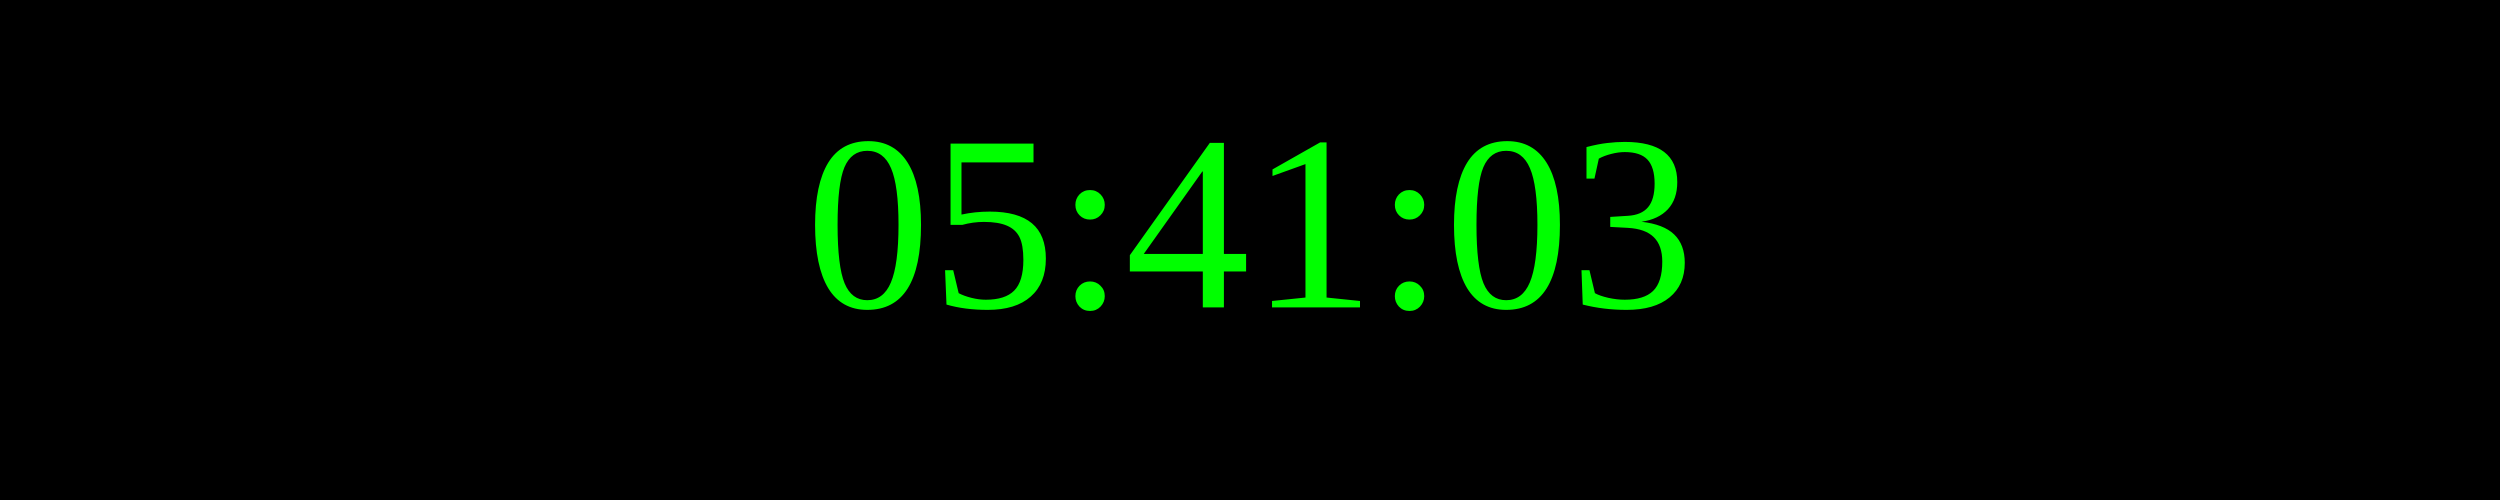
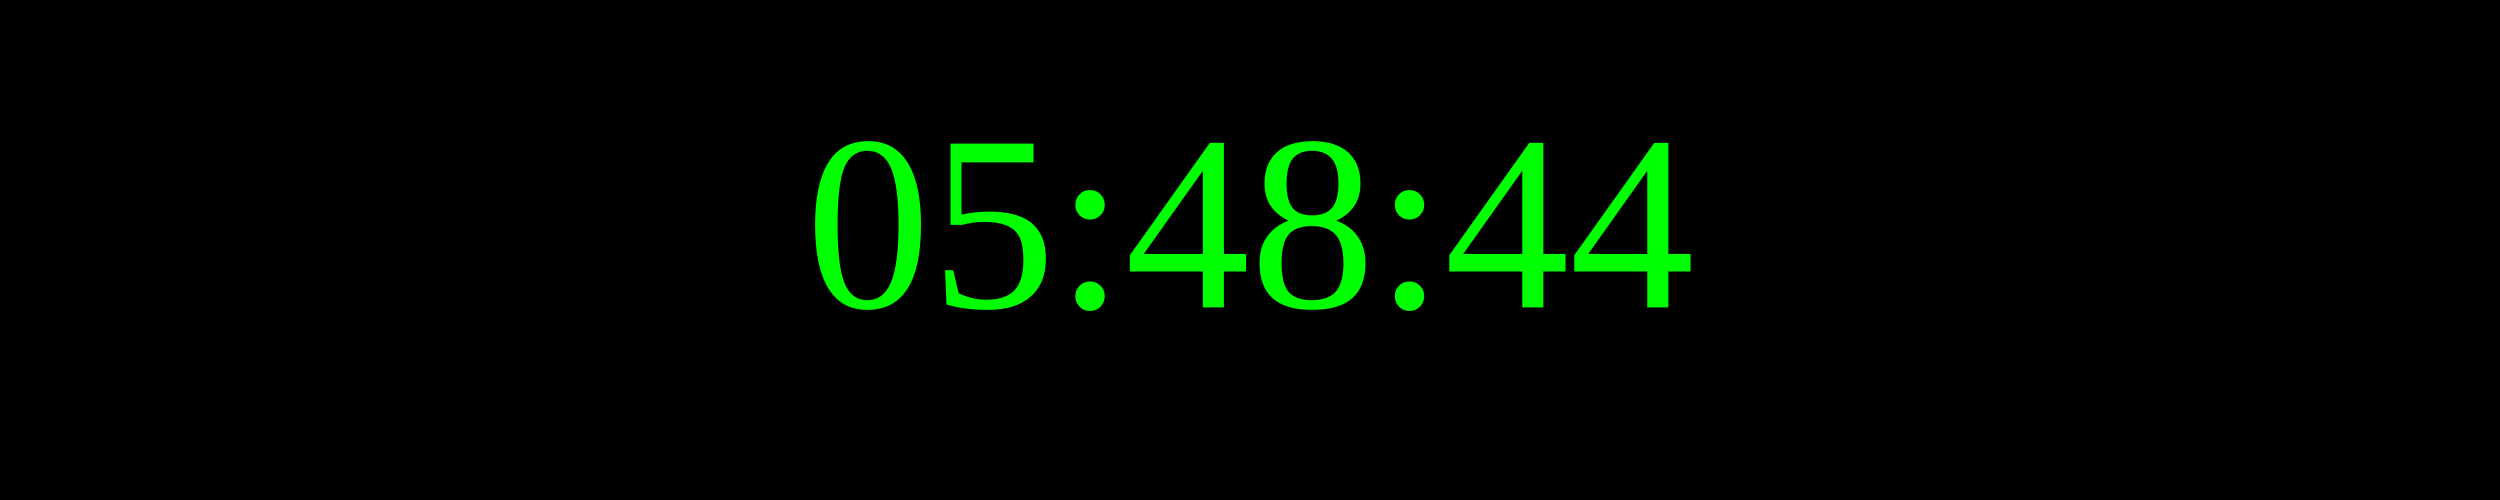
<svg xmlns="http://www.w3.org/2000/svg" width="250" height="50">
  <rect width="100%" height="100%" fill="black" />
  <text x="50%" y="50%" font-size="25" fill="lime" text-anchor="middle" dominant-baseline="middle">
- 05:41:03
+ 05:48:44
</text>
</svg>
